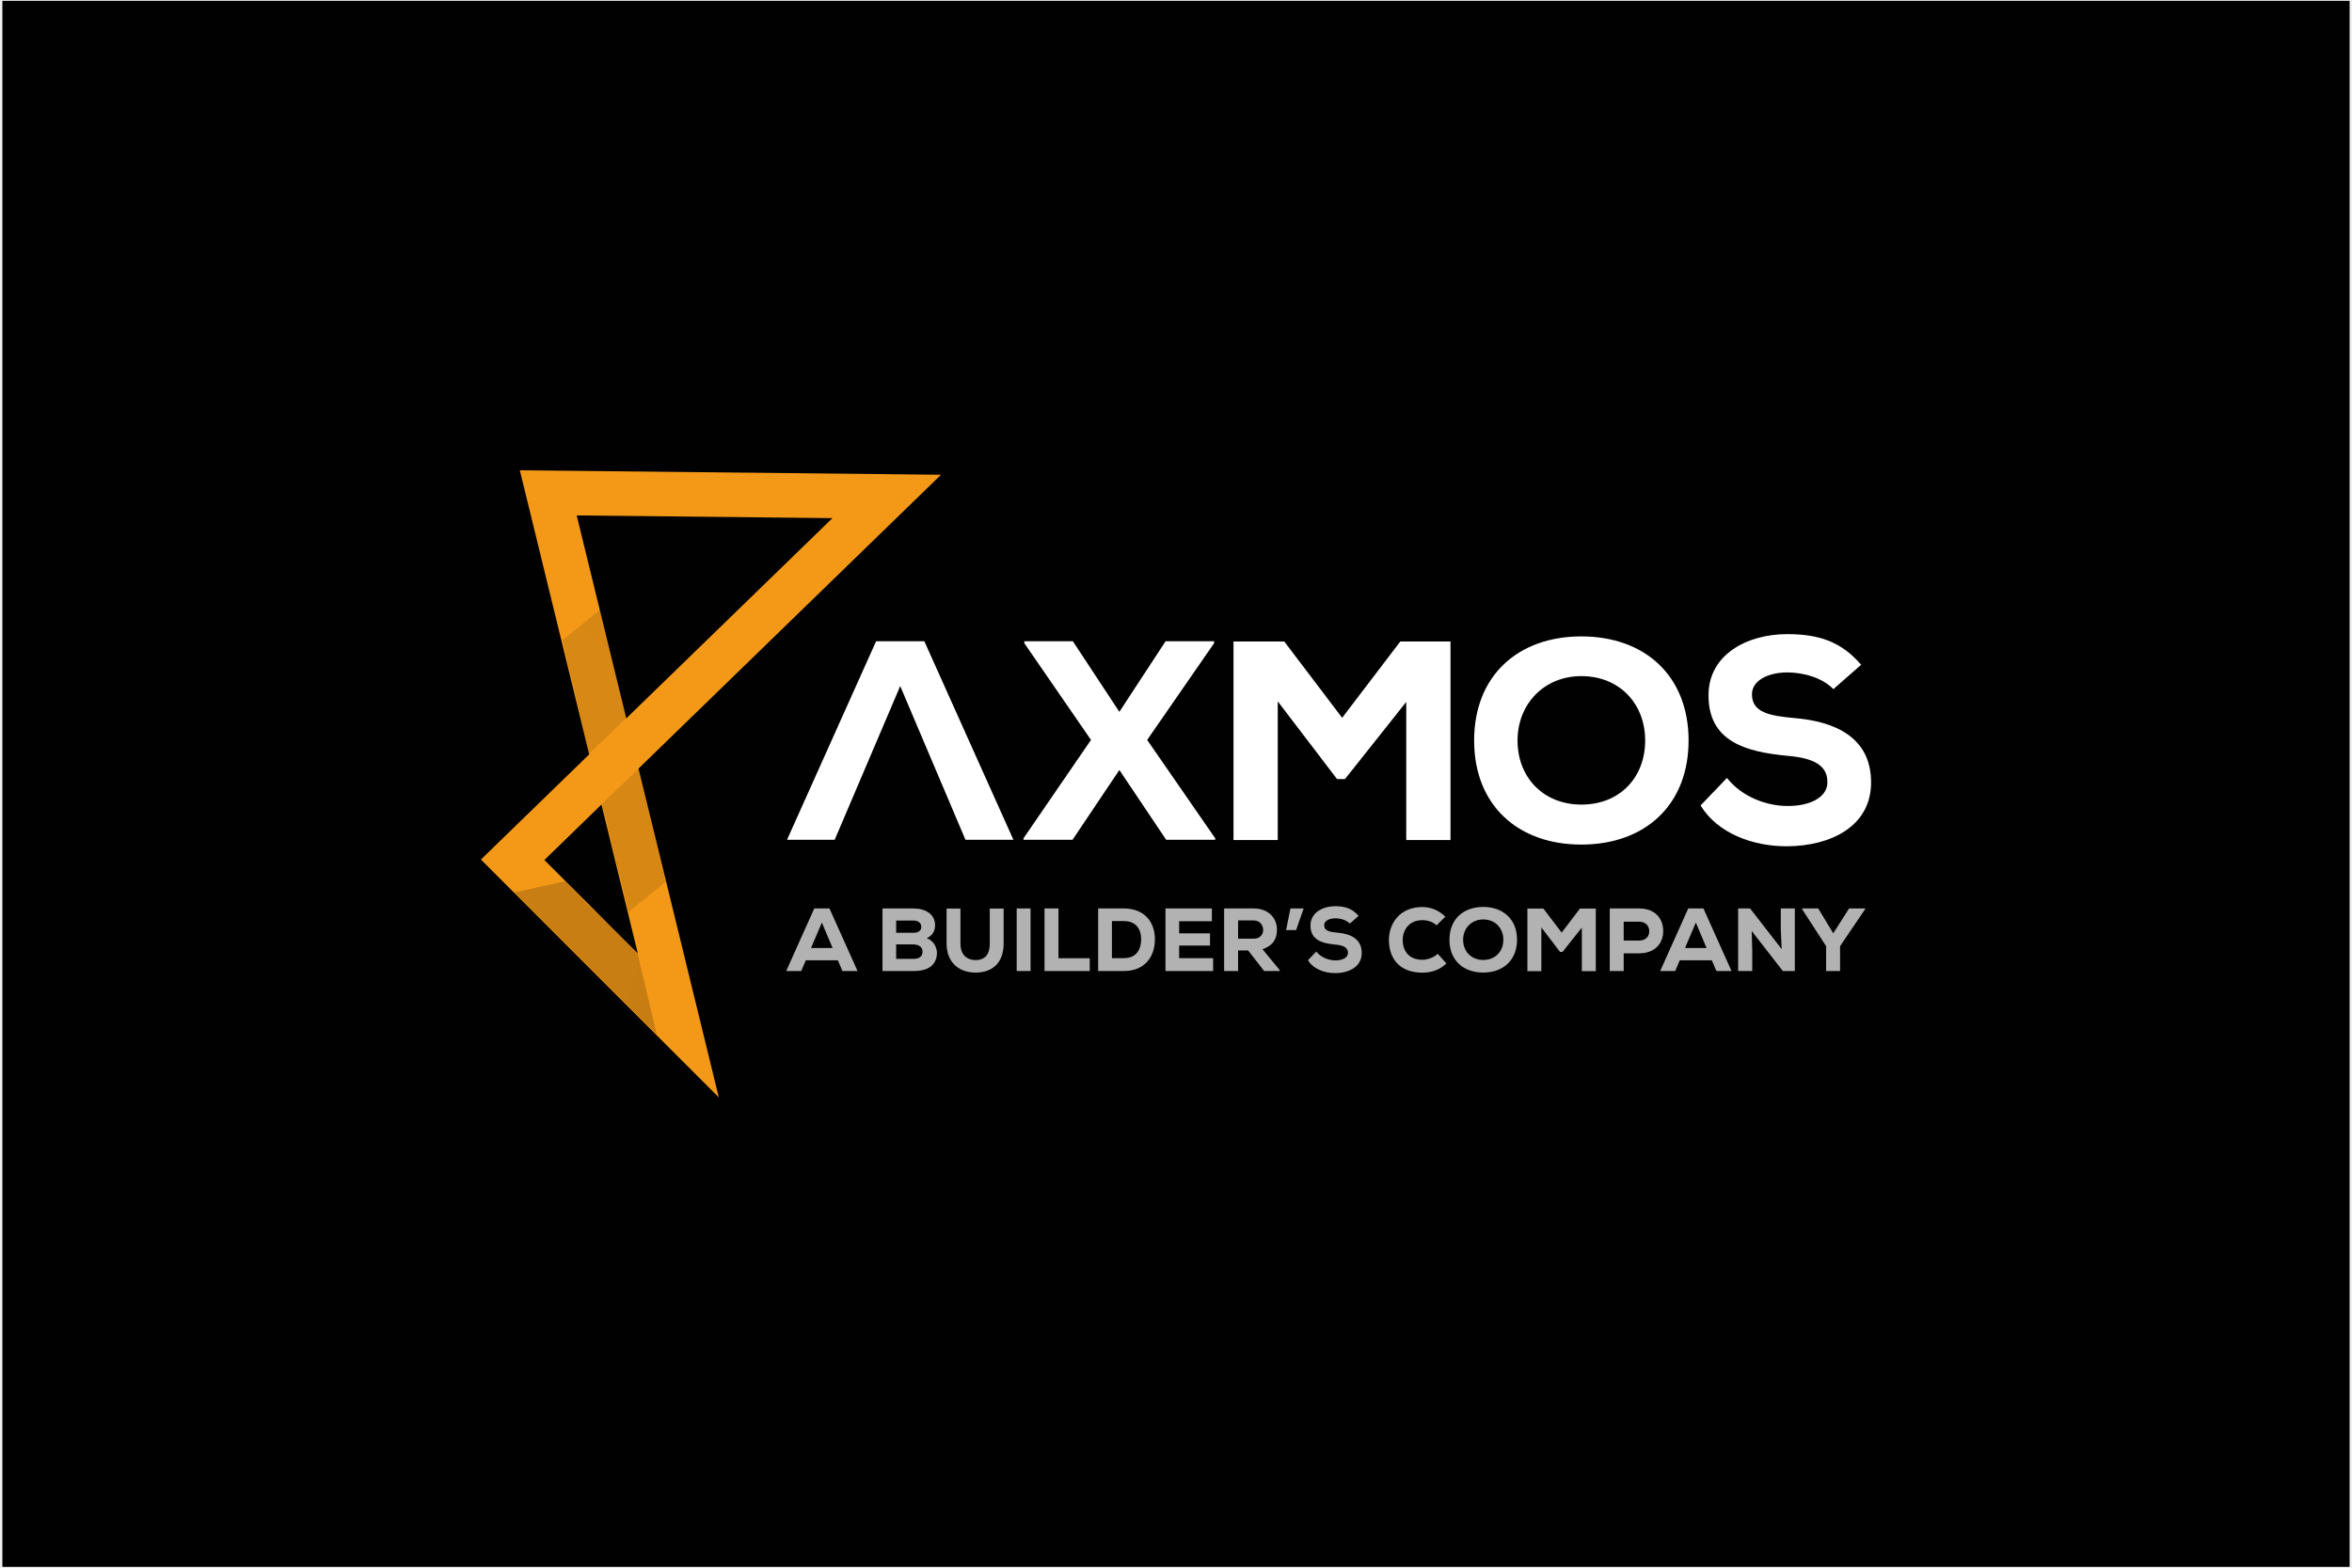
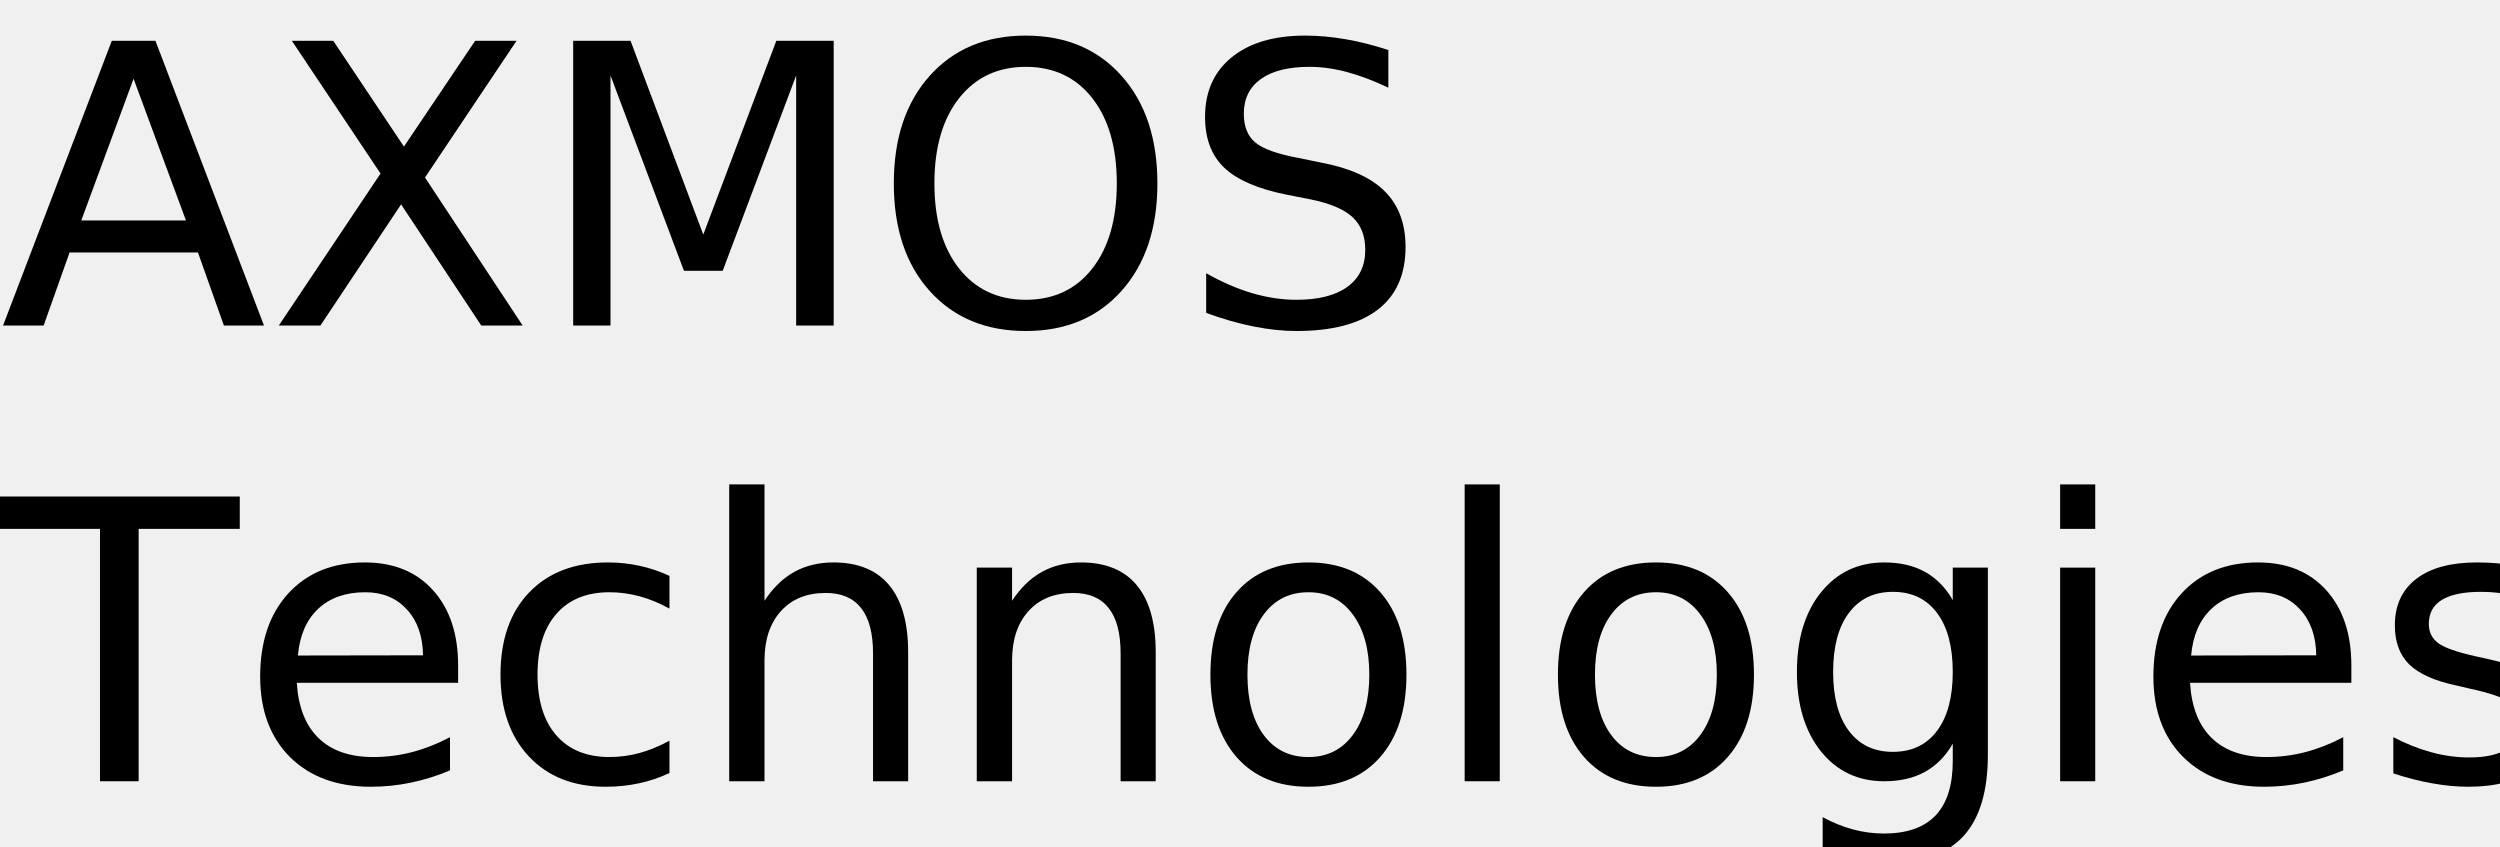
- <svg xmlns="http://www.w3.org/2000/svg" version="1.1" viewBox="0 0 2000 1333.333">
+ <svg xmlns="http://www.w3.org/2000/svg" xmlns:xlink="http://www.w3.org/1999/xlink" width="384" height="130" viewBox="0 0 384 130">
  <defs>
-     <style>
-       .st0 {
-         fill: url(#linear-gradient2);
-       }
- 
-       .st1 {
-         fill: #010101;
-       }
- 
-       .st2 {
-         clip-path: url(#clippath-4);
-       }
- 
-       .st3 {
-         fill: #f49917;
-       }
- 
-       .st4 {
-         mask: url(#mask-1);
-       }
- 
-       .st5 {
-         fill: #fff;
-       }
- 
-       .st6 {
-         mask: url(#mask);
-       }
- 
-       .st7 {
-         fill: url(#linear-gradient1);
-       }
- 
-       .st8 {
-         fill: none;
-       }
- 
-       .st9 {
-         fill: #b2b2b2;
-       }
- 
-       .st10 {
-         mask: url(#mask-2);
-       }
- 
-       .st11 {
-         clip-path: url(#clippath-1);
-       }
- 
-       .st12 {
-         clip-path: url(#clippath-5);
-       }
- 
-       .st13 {
-         clip-path: url(#clippath-3);
-       }
- 
-       .st14 {
-         fill: url(#linear-gradient4);
-       }
- 
-       .st15 {
-         fill: url(#linear-gradient5);
-       }
- 
-       .st16 {
-         fill: url(#linear-gradient3);
-       }
- 
-       .st17 {
-         clip-path: url(#clippath-2);
-       }
- 
-       .st18 {
-         fill: url(#linear-gradient);
-       }
- 
-       .st19 {
-         clip-path: url(#clippath);
-       }
-     </style>
-     <clipPath id="clippath">
-       <rect class="st8" x="0" y="0" width="2000" height="1333.333" />
-     </clipPath>
-     <clipPath id="clippath-1">
-       <rect class="st8" x="0" y="0" width="2000" height="1333.333" />
-     </clipPath>
-     <clipPath id="clippath-2">
-       <rect class="st8" x="0" y="0" width="2000" height="1333.333" />
-     </clipPath>
-     <clipPath id="clippath-3">
-       <polygon class="st8" points="511.64 683.567 534.363 775.969 566.173 750.219 543.451 653.271 511.64 683.567" />
-     </clipPath>
-     <linearGradient id="linear-gradient" x1="-113.799" y1="988.846" x2="1326.304" y2="988.846" gradientTransform="translate(85291.729 28539.184) rotate(134.207) scale(64.351 81.953)" gradientUnits="userSpaceOnUse">
-       <stop offset="0" stop-color="#fff" stop-opacity="0" />
-       <stop offset=".415" stop-color="#fff" stop-opacity="0" />
-       <stop offset="1" stop-color="#fff" stop-opacity=".8" />
-     </linearGradient>
-     <mask id="mask" x="-32768" y="-32768" width="65535" height="65535" maskUnits="userSpaceOnUse">
-       <g id="mask11">
-         <path id="path13" class="st18" d="M-32768,32767H32767v-65535h-65535V32767Z" />
+     <g>
+       <g id="glyph-0-0">
+         <path d="M 20.516 -37.906 L 12.484 -16.141 L 28.562 -16.141 Z M 17.172 -43.734 L 23.875 -43.734 L 40.547 0 L 34.391 0 L 30.406 -11.219 L 10.688 -11.219 L 6.703 0 L 0.469 0 Z M 17.172 -43.734 " />
      </g>
-     </mask>
-     <linearGradient id="linear-gradient1" x1="611.924" y1="974.659" x2="612.924" y2="974.659" gradientTransform="translate(113520.966 -35876.577) rotate(-134.207) scale(85.801 -109.27)" gradientUnits="userSpaceOnUse">
-       <stop offset="0" stop-color="#000" />
-       <stop offset=".415" stop-color="#000" />
-       <stop offset="1" stop-color="#000" />
-     </linearGradient>
-     <clipPath id="clippath-4">
-       <polygon class="st8" points="478.161 544.321 500.884 641.269 532.695 610.973 509.972 518.569 478.161 544.321" />
-     </clipPath>
-     <linearGradient id="linear-gradient2" x1="-115.869" y1="956.514" x2="1324.235" y2="956.514" gradientTransform="translate(-83300.478 -26788.089) rotate(-45.793) scale(64.351 81.953)" gradientUnits="userSpaceOnUse">
-       <stop offset="0" stop-color="#fff" stop-opacity="0" />
-       <stop offset=".415" stop-color="#fff" stop-opacity="0" />
-       <stop offset="1" stop-color="#fff" stop-opacity=".8" />
-     </linearGradient>
-     <mask id="mask-1" x="-32768" y="-32768" width="65535" height="65535" maskUnits="userSpaceOnUse">
-       <g id="mask17">
-         <path id="path19" class="st0" d="M-32768,32767H32767v-65535h-65535V32767Z" />
+       <g id="glyph-0-1">
+         <path d="M 3.781 -43.734 L 10.141 -43.734 L 21 -27.484 L 31.938 -43.734 L 38.297 -43.734 L 24.234 -22.734 L 39.234 0 L 32.875 0 L 20.562 -18.609 L 8.172 0 L 1.781 0 L 17.406 -23.344 Z M 3.781 -43.734 " />
      </g>
-     </mask>
-     <linearGradient id="linear-gradient3" x1="596.076" y1="971.341" x2="597.076" y2="971.341" gradientTransform="translate(-111268.631 37893.116) rotate(45.793) scale(85.801 -109.27)" gradientUnits="userSpaceOnUse">
-       <stop offset="0" stop-color="#000" />
-       <stop offset=".415" stop-color="#000" />
-       <stop offset="1" stop-color="#000" />
-     </linearGradient>
-     <clipPath id="clippath-5">
-       <path class="st8" d="M436.984,758.883l121.823,121.504-16.445-69.484c-41.477-43.687-20.209-17.899-61.687-61.587l-43.691,9.567Z" />
-     </clipPath>
-     <linearGradient id="linear-gradient4" x1="-39.177" y1="970.584" x2="1212.767" y2="970.584" gradientTransform="translate(-15667.031 -82240.835) rotate(30) scale(66.83 65.31) skewX(13.416)" gradientUnits="userSpaceOnUse">
-       <stop offset="0" stop-color="#fff" stop-opacity="0" />
-       <stop offset=".006" stop-color="#fff" stop-opacity="0" />
-       <stop offset=".389" stop-color="#fff" stop-opacity="0" />
-       <stop offset=".928" stop-color="#fff" stop-opacity=".8" />
-       <stop offset="1" stop-color="#fff" stop-opacity=".8" />
-     </linearGradient>
-     <mask id="mask-2" x="-32768" y="-32768" width="65535" height="65535" maskUnits="userSpaceOnUse">
-       <g id="mask29">
-         <path id="path33" class="st14" d="M-32768,32767H32767v-65535h-65535V32767Z" />
+       <g id="glyph-0-2">
+         <path d="M 5.891 -43.734 L 14.703 -43.734 L 25.875 -13.969 L 37.094 -43.734 L 45.906 -43.734 L 45.906 0 L 40.141 0 L 40.141 -38.406 L 28.859 -8.406 L 22.906 -8.406 L 11.625 -38.406 L 11.625 0 L 5.891 0 Z M 5.891 -43.734 " />
      </g>
-     </mask>
-     <linearGradient id="linear-gradient5" x1="598.472" y1="980.058" x2="599.472" y2="980.058" gradientTransform="translate(-21090.706 111830.106) rotate(-30) scale(89.107 -87.08) skewX(13.416)" gradientUnits="userSpaceOnUse">
-       <stop offset="0" stop-color="#000" />
-       <stop offset=".006" stop-color="#000" />
-       <stop offset=".389" stop-color="#000" />
-       <stop offset=".928" stop-color="#000" />
-       <stop offset="1" stop-color="#000" />
-     </linearGradient>
-   </defs>
-   <g id="svg1">
-     <g id="layer-MC0">
-       <path id="path1" class="st1" d="M2.021,1332.628h1995.956V.705H2.021v1331.923Z" />
-       <path id="path2" class="st5" d="M820.969,714.217h40.763l-75.737-168.841h-41.004l-75.737,168.841h40.521l55.719-130.732,55.476,130.732Z" />
-       <path id="path3" class="st5" d="M991.153,545.375h41.245v1.688l-56.924,82.251,57.889,83.697v1.205h-41.728l-39.799-59.335-39.799,59.335h-41.728v-1.205l57.407-83.697-56.683-82.251v-1.688h41.245l39.557,60.06,39.316-60.06Z" />
-       <path id="path4" class="st5" d="M1195.788,596.992l-52.1,65.607h-6.753l-50.412-66.089v117.948h-37.627v-168.841h43.175l49.205,64.884,49.447-64.884h42.693v168.841h-37.628v-117.465Z" />
-       <g class="st19">
-         <path id="path5" class="st5" d="M1344.692,575.043c-32.08,0-54.271,24.12-54.271,54.753,0,31.597,22.191,54.512,54.271,54.512,32.804,0,54.271-23.156,54.271-54.512,0-30.875-21.467-54.753-54.271-54.753M1344.692,718.318c-54.029,0-91.175-33.528-91.175-88.521s37.145-88.521,91.175-88.521,91.175,33.527,91.175,88.521-37.145,88.521-91.175,88.521" />
+       <g id="glyph-0-3">
+         <path d="M 23.641 -39.734 C 19.348 -39.734 15.938 -38.129 13.406 -34.922 C 10.875 -31.723 9.609 -27.359 9.609 -21.828 C 9.609 -16.316 10.875 -11.957 13.406 -8.75 C 15.938 -5.551 19.348 -3.953 23.641 -3.953 C 27.941 -3.953 31.348 -5.551 33.859 -8.75 C 36.367 -11.957 37.625 -16.316 37.625 -21.828 C 37.625 -27.359 36.367 -31.723 33.859 -34.922 C 31.348 -38.129 27.941 -39.734 23.641 -39.734 Z M 23.641 -44.531 C 29.773 -44.531 34.676 -42.473 38.344 -38.359 C 42.02 -34.254 43.859 -28.742 43.859 -21.828 C 43.859 -14.93 42.02 -9.426 38.344 -5.312 C 34.676 -1.207 29.773 0.844 23.641 0.844 C 17.492 0.844 12.578 -1.203 8.891 -5.297 C 5.211 -9.398 3.375 -14.91 3.375 -21.828 C 3.375 -28.742 5.211 -34.254 8.891 -38.359 C 12.578 -42.473 17.492 -44.531 23.641 -44.531 Z M 23.641 -44.531 " />
      </g>
-       <g class="st11">
-         <path id="path7" class="st5" d="M1558.972,586.138c-9.407-9.889-25.809-14.231-39.075-14.231-16.643,0-30.151,6.995-30.151,18.572,0,15.437,14.713,18.332,36.421,20.261,33.287,2.895,64.884,15.679,64.884,54.753,0,37.627-34.733,54.029-71.155,54.271-29.185.241-59.577-11.096-73.808-34.733l22.432-23.397c13.024,16.644,34.492,23.88,51.617,23.88,20.02,0,33.768-7.96,33.768-20.02.241-14.231-11.095-20.744-34.009-22.673-35.699-3.377-67.537-12.301-67.055-52.1.241-33.527,32.08-51.376,66.813-51.376,26.049,0,45.587,5.789,62.953,26.049l-23.637,20.744Z" />
+       <g id="glyph-0-4">
+         <path d="M 32.109 -42.312 L 32.109 -36.531 C 29.859 -37.602 27.738 -38.406 25.75 -38.938 C 23.758 -39.469 21.836 -39.734 19.984 -39.734 C 16.754 -39.734 14.266 -39.109 12.516 -37.859 C 10.773 -36.609 9.906 -34.828 9.906 -32.516 C 9.906 -30.586 10.484 -29.129 11.641 -28.141 C 12.805 -27.148 15.008 -26.352 18.25 -25.75 L 21.828 -25.016 C 26.242 -24.18 29.5 -22.703 31.594 -20.578 C 33.695 -18.461 34.75 -15.629 34.75 -12.078 C 34.75 -7.836 33.328 -4.625 30.484 -2.438 C 27.641 -0.25 23.473 0.844 17.984 0.844 C 15.922 0.844 13.719 0.609 11.375 0.141 C 9.039 -0.328 6.625 -1.02 4.125 -1.938 L 4.125 -8.031 C 6.531 -6.676 8.883 -5.656 11.188 -4.969 C 13.5 -4.289 15.766 -3.953 17.984 -3.953 C 21.367 -3.953 23.977 -4.613 25.812 -5.938 C 27.645 -7.27 28.562 -9.164 28.562 -11.625 C 28.562 -13.781 27.898 -15.461 26.578 -16.672 C 25.266 -17.879 23.102 -18.785 20.094 -19.391 L 16.5 -20.094 C 12.082 -20.977 8.883 -22.359 6.906 -24.234 C 4.938 -26.109 3.953 -28.711 3.953 -32.047 C 3.953 -35.922 5.312 -38.969 8.031 -41.188 C 10.758 -43.414 14.52 -44.531 19.312 -44.531 C 21.363 -44.531 23.453 -44.344 25.578 -43.969 C 27.703 -43.602 29.879 -43.051 32.109 -42.312 Z M 32.109 -42.312 " />
      </g>
-       <path id="path9" class="st9" d="M716.352,825.879h12.859l-23.875-53.219h-12.937l-23.859,53.219h12.766l3.875-9.125h27.297l3.875,9.125ZM707.992,806.27h-18.328l9.203-21.594,9.125,21.594ZM762.047,803.223h14.453c5.234,0,7.984,2.516,7.984,6.234s-2.516,6.078-7.844,6.078h-14.594v-12.312ZM762.047,782.926h14.594c4.484,0,6.766,2.281,6.766,5.391,0,3.125-2.281,5.016-6.906,5.016h-14.453v-10.406ZM750.422,772.66v53.219h26.687c10.641,0,17.781-3.875,19.375-12.469,1.141-6.156-1.672-13-8.437-15.437,5.094-2.359,7.078-6.453,7.078-10.875,0-9.875-8.375-14.437-18.484-14.437h-26.219ZM841.648,772.738v29.719c0,7.984-2.891,13.531-10.953,14.062-8.656.391-13.984-4.547-13.984-14.062v-29.719h-11.781v29.719c0,17.187,11.781,25.172,25.703,24.719,13.984-.453,22.797-8.906,22.797-24.719v-29.719h-11.781ZM876.32,825.879v-53.219h-11.781v53.219h11.781ZM888.184,772.66v53.219h38.469v-10.875h-26.609v-42.344h-11.859ZM933.801,772.66v53.219h21.812c18.625,0,26.453-13.078,26.453-26.984s-8.125-26.234-26.453-26.234h-21.812ZM945.504,783.379h10.109c11.109,0,14.75,7.672,14.75,15.359s-3.187,16.187-14.75,16.187h-10.109v-31.547ZM1031.566,814.926h-28.891v-10.719h26.234v-10.406h-26.234v-10.266h27.828v-10.875h-39.453v53.219h40.516v-10.953ZM1088.129,824.973l-14.594-17.641c10.187-3.656,12.234-9.812,12.312-16.734,0-9.344-6.844-17.937-19.687-17.937h-25.234v53.219h11.859v-17.484h8.594l13.609,17.484h13.141v-.906ZM1066.16,782.848c5.547,0,7.906,4.406,7.984,8.062,0,3.344-2.359,7.453-7.828,7.453h-13.531v-15.516h13.375ZM1093.609,791.051h8.516l6.391-18.391h-11.187l-3.719,18.391ZM1155.266,778.973c-5.469-6.391-11.641-8.219-19.844-8.219-10.953,0-20.984,5.625-21.062,16.203-.156,12.531,9.891,15.359,21.141,16.422,7.219.609,10.797,2.656,10.719,7.141,0,3.797-4.328,6.313-10.641,6.313-5.406,0-12.172-2.281-16.281-7.531l-7.062,7.375c4.484,7.453,14.062,11.031,23.266,10.953,11.484-.078,22.422-5.25,22.422-17.109,0-12.312-9.953-16.344-20.453-17.266-6.844-.594-11.469-1.516-11.469-6.375,0-3.656,4.25-5.859,9.5-5.859,4.172,0,9.344,1.375,12.312,4.484l7.453-6.531ZM1222.555,811.207c-3.203,3.187-8.828,5.094-13.078,5.094-12.469,0-16.656-8.828-16.734-16.578s4.641-17.109,16.734-17.109c4.25,0,8.891,1.297,12.078,4.406l7.453-7.375c-5.469-5.391-12.234-8.203-19.531-8.203-19.547,0-28.516,14.437-28.437,28.203.078,14.531,8.141,27.609,28.437,27.609,7.906,0,14.969-2.437,20.453-7.844l-7.375-8.203ZM1289.996,799.27c0-17.344-11.719-27.906-28.75-27.906s-28.734,10.562-28.734,27.906,11.703,27.906,28.734,27.906,28.75-10.578,28.75-27.906ZM1278.355,799.27c0,9.875-6.766,17.187-17.109,17.187-10.109,0-17.109-7.234-17.109-17.187,0-9.656,7-17.266,17.109-17.266,10.344,0,17.109,7.531,17.109,17.266ZM1345.109,825.957h11.859v-53.219h-13.453l-15.594,20.453-15.5-20.453h-13.609v53.219h11.859v-37.187l15.891,20.844h2.125l16.422-20.687v37.031ZM1380.695,783.91h13.219c5.625,0,8.516,3.797,8.516,8.062s-2.812,7.984-8.516,7.984h-13.219v-16.047ZM1393.914,810.832c13.531-.156,20.375-8.453,20.375-19.094,0-10.266-6.766-19.078-20.375-19.078h-25.078v53.219h11.859v-15.047h13.219ZM1459.527,825.879h12.859l-23.875-53.219h-12.937l-23.859,53.219h12.766l3.875-9.125h27.297l3.875,9.125ZM1451.168,806.27h-18.328l9.203-21.594,9.125,21.594ZM1488.199,772.66h-10.187v53.219h12v-16.578l-.453-17.484,26.469,34.062h10.187v-53.219h-11.937v17.859l.75,16.734-26.828-34.594ZM1546.121,772.66h-13.687v.609l20.391,31.469v21.141h11.859v-21.141l21.281-31.469v-.609h-13.609l-13.453,21.141-12.781-21.141Z" />
-       <g class="st17">
-         <path id="path10" class="st3" d="M490.394,438.381l42.143,172.607,175.327-170.319-217.469-2.288ZM462.895,731.436l79.467,79.467-30.916-126.629-48.551,47.163ZM611.235,933.333l-202.288-202.288,92.08-89.448-58.985-241.597,358.157,3.771-257.244,249.893,68.28,279.669Z" />
+       <g id="glyph-0-5">
+         <path d="M -0.172 -43.734 L 36.828 -43.734 L 36.828 -38.766 L 21.297 -38.766 L 21.297 0 L 15.359 0 L 15.359 -38.766 L -0.172 -38.766 Z M -0.172 -43.734 " />
      </g>
-       <g class="st13">
-         <g class="st6">
-           <g id="g16">
-             <path id="path16" class="st7" d="M511.64,683.567l22.723,92.403,31.811-25.751-22.723-96.948-31.811,30.296Z" />
-           </g>
-         </g>
+       <g id="glyph-0-6">
+         <path d="M 33.719 -17.75 L 33.719 -15.125 L 8.938 -15.125 C 9.164 -11.406 10.281 -8.57 12.281 -6.625 C 14.289 -4.688 17.082 -3.719 20.656 -3.719 C 22.727 -3.719 24.734 -3.973 26.672 -4.484 C 28.617 -4.992 30.551 -5.754 32.469 -6.766 L 32.469 -1.672 C 30.531 -0.848 28.547 -0.223 26.516 0.203 C 24.484 0.629 22.422 0.844 20.328 0.844 C 15.098 0.844 10.953 -0.676 7.891 -3.719 C 4.836 -6.77 3.312 -10.891 3.312 -16.078 C 3.312 -21.453 4.758 -25.719 7.656 -28.875 C 10.562 -32.031 14.473 -33.609 19.391 -33.609 C 23.805 -33.609 27.297 -32.188 29.859 -29.344 C 32.43 -26.5 33.719 -22.633 33.719 -17.75 Z M 28.328 -19.344 C 28.285 -22.289 27.457 -24.641 25.844 -26.391 C 24.238 -28.148 22.109 -29.031 19.453 -29.031 C 16.441 -29.031 14.031 -28.18 12.219 -26.484 C 10.414 -24.785 9.379 -22.395 9.109 -19.312 Z M 28.328 -19.344 " />
      </g>
-       <g class="st2">
-         <g class="st4">
-           <g id="g22">
-             <path id="path22" class="st16" d="M478.161,544.321l22.723,96.948,31.811-30.296-22.723-92.404-31.811,25.752Z" />
-           </g>
-         </g>
+       <g id="glyph-0-7">
+         <path d="M 29.266 -31.547 L 29.266 -26.516 C 27.742 -27.359 26.219 -27.988 24.688 -28.406 C 23.156 -28.82 21.609 -29.031 20.047 -29.031 C 16.547 -29.031 13.828 -27.922 11.891 -25.703 C 9.961 -23.492 9 -20.383 9 -16.375 C 9 -12.375 9.961 -9.266 11.891 -7.047 C 13.828 -4.828 16.547 -3.719 20.047 -3.719 C 21.609 -3.719 23.156 -3.926 24.688 -4.344 C 26.219 -4.77 27.742 -5.398 29.266 -6.234 L 29.266 -1.266 C 27.766 -0.555 26.207 -0.031 24.594 0.312 C 22.977 0.664 21.266 0.844 19.453 0.844 C 14.516 0.844 10.586 -0.707 7.672 -3.812 C 4.766 -6.914 3.312 -11.102 3.312 -16.375 C 3.312 -21.727 4.781 -25.938 7.719 -29 C 10.656 -32.07 14.688 -33.609 19.812 -33.609 C 21.469 -33.609 23.086 -33.438 24.672 -33.094 C 26.254 -32.75 27.785 -32.234 29.266 -31.547 Z M 29.266 -31.547 " />
      </g>
-       <g class="st12">
-         <g class="st10">
-           <g id="g38">
-             <path id="path38" class="st15" d="M436.984,758.883l121.823,121.504-16.445-69.484c-41.477-43.687-20.209-17.899-61.687-61.587h0l-43.691,9.567Z" />
-           </g>
-         </g>
+       <g id="glyph-0-8">
+         <path d="M 32.938 -19.812 L 32.938 0 L 27.547 0 L 27.547 -19.625 C 27.547 -22.727 26.938 -25.051 25.719 -26.594 C 24.508 -28.145 22.695 -28.922 20.281 -28.922 C 17.363 -28.922 15.066 -27.988 13.391 -26.125 C 11.711 -24.27 10.875 -21.742 10.875 -18.547 L 10.875 0 L 5.453 0 L 5.453 -45.594 L 10.875 -45.594 L 10.875 -27.719 C 12.156 -29.688 13.672 -31.16 15.422 -32.141 C 17.172 -33.117 19.188 -33.609 21.469 -33.609 C 25.238 -33.609 28.094 -32.441 30.031 -30.109 C 31.969 -27.773 32.938 -24.344 32.938 -19.812 Z M 32.938 -19.812 " />
+       </g>
+       <g id="glyph-0-9">
+         <path d="M 32.938 -19.812 L 32.938 0 L 27.547 0 L 27.547 -19.625 C 27.547 -22.727 26.938 -25.051 25.719 -26.594 C 24.508 -28.145 22.695 -28.922 20.281 -28.922 C 17.363 -28.922 15.066 -27.988 13.391 -26.125 C 11.711 -24.27 10.875 -21.742 10.875 -18.547 L 10.875 0 L 5.453 0 L 5.453 -32.812 L 10.875 -32.812 L 10.875 -27.719 C 12.156 -29.688 13.672 -31.16 15.422 -32.141 C 17.172 -33.117 19.188 -33.609 21.469 -33.609 C 25.238 -33.609 28.094 -32.441 30.031 -30.109 C 31.969 -27.773 32.938 -24.344 32.938 -19.812 Z M 32.938 -19.812 " />
+       </g>
+       <g id="glyph-0-10">
+         <path d="M 18.375 -29.031 C 15.477 -29.031 13.191 -27.898 11.516 -25.641 C 9.836 -23.391 9 -20.301 9 -16.375 C 9 -12.445 9.832 -9.352 11.5 -7.094 C 13.164 -4.844 15.457 -3.719 18.375 -3.719 C 21.238 -3.719 23.508 -4.848 25.188 -7.109 C 26.875 -9.379 27.719 -12.469 27.719 -16.375 C 27.719 -20.258 26.875 -23.336 25.188 -25.609 C 23.508 -27.891 21.238 -29.031 18.375 -29.031 Z M 18.375 -33.609 C 23.062 -33.609 26.738 -32.082 29.406 -29.031 C 32.082 -25.988 33.422 -21.77 33.422 -16.375 C 33.422 -11.008 32.082 -6.797 29.406 -3.734 C 26.738 -0.68 23.062 0.844 18.375 0.844 C 13.664 0.844 9.977 -0.68 7.312 -3.734 C 4.645 -6.797 3.312 -11.008 3.312 -16.375 C 3.312 -21.77 4.645 -25.988 7.312 -29.031 C 9.977 -32.082 13.664 -33.609 18.375 -33.609 Z M 18.375 -33.609 " />
+       </g>
+       <g id="glyph-0-11">
+         <path d="M 5.656 -45.594 L 11.047 -45.594 L 11.047 0 L 5.656 0 Z M 5.656 -45.594 " />
+       </g>
+       <g id="glyph-0-12">
+         <path d="M 27.25 -16.781 C 27.25 -20.688 26.441 -23.711 24.828 -25.859 C 23.211 -28.016 20.953 -29.094 18.047 -29.094 C 15.16 -29.094 12.91 -28.016 11.297 -25.859 C 9.68 -23.711 8.875 -20.688 8.875 -16.781 C 8.875 -12.895 9.68 -9.879 11.297 -7.734 C 12.91 -5.586 15.16 -4.516 18.047 -4.516 C 20.953 -4.516 23.211 -5.586 24.828 -7.734 C 26.441 -9.879 27.25 -12.895 27.25 -16.781 Z M 32.641 -4.078 C 32.641 1.516 31.398 5.672 28.922 8.391 C 26.441 11.117 22.641 12.484 17.516 12.484 C 15.617 12.484 13.832 12.336 12.156 12.047 C 10.477 11.766 8.848 11.332 7.266 10.75 L 7.266 5.516 C 8.848 6.367 10.41 7 11.953 7.406 C 13.492 7.82 15.066 8.031 16.672 8.031 C 20.203 8.031 22.848 7.102 24.609 5.25 C 26.367 3.406 27.25 0.617 27.25 -3.109 L 27.25 -5.766 C 26.133 -3.836 24.707 -2.395 22.969 -1.438 C 21.227 -0.477 19.148 0 16.734 0 C 12.703 0 9.457 -1.531 7 -4.594 C 4.539 -7.664 3.312 -11.727 3.312 -16.781 C 3.312 -21.863 4.539 -25.938 7 -29 C 9.457 -32.07 12.703 -33.609 16.734 -33.609 C 19.148 -33.609 21.227 -33.129 22.969 -32.172 C 24.707 -31.211 26.133 -29.766 27.25 -27.828 L 27.25 -32.812 L 32.641 -32.812 Z M 32.641 -4.078 " />
+       </g>
+       <g id="glyph-0-13">
+         <path d="M 5.656 -32.812 L 11.047 -32.812 L 11.047 0 L 5.656 0 Z M 5.656 -45.594 L 11.047 -45.594 L 11.047 -38.766 L 5.656 -38.766 Z M 5.656 -45.594 " />
+       </g>
+       <g id="glyph-0-14">
+         <path d="M 26.578 -31.844 L 26.578 -26.75 C 25.047 -27.531 23.457 -28.113 21.812 -28.5 C 20.176 -28.895 18.484 -29.094 16.734 -29.094 C 14.055 -29.094 12.047 -28.68 10.703 -27.859 C 9.367 -27.035 8.703 -25.805 8.703 -24.172 C 8.703 -22.922 9.18 -21.938 10.141 -21.219 C 11.098 -20.508 13.02 -19.832 15.906 -19.188 L 17.75 -18.781 C 21.582 -17.957 24.301 -16.797 25.906 -15.297 C 27.52 -13.805 28.328 -11.723 28.328 -9.047 C 28.328 -6.004 27.117 -3.594 24.703 -1.812 C 22.297 -0.039 18.984 0.844 14.766 0.844 C 13.004 0.844 11.172 0.672 9.266 0.328 C 7.367 -0.004 5.363 -0.516 3.25 -1.203 L 3.25 -6.766 C 5.238 -5.734 7.203 -4.957 9.141 -4.438 C 11.078 -3.914 12.992 -3.656 14.891 -3.656 C 17.422 -3.656 19.367 -4.086 20.734 -4.953 C 22.109 -5.828 22.797 -7.055 22.797 -8.641 C 22.797 -10.109 22.301 -11.234 21.312 -12.016 C 20.32 -12.797 18.16 -13.547 14.828 -14.266 L 12.953 -14.703 C 9.609 -15.41 7.191 -16.488 5.703 -17.938 C 4.223 -19.395 3.484 -21.395 3.484 -23.938 C 3.484 -27.02 4.578 -29.398 6.766 -31.078 C 8.953 -32.766 12.055 -33.609 16.078 -33.609 C 18.078 -33.609 19.953 -33.457 21.703 -33.156 C 23.461 -32.863 25.086 -32.426 26.578 -31.844 Z M 26.578 -31.844 " />
      </g>
    </g>
+   </defs>
+   <g fill="rgb(0%, 0%, 0%)" fill-opacity="1">
+     <use xlink:href="#glyph-0-0" x="0" y="50" />
+     <use xlink:href="#glyph-0-1" x="41.045" y="50" />
+     <use xlink:href="#glyph-0-2" x="82.148" y="50" />
+     <use xlink:href="#glyph-0-3" x="133.916" y="50" />
+     <use xlink:href="#glyph-0-4" x="181.143" y="50" />
+   </g>
+   <g fill="rgb(0%, 0%, 0%)" fill-opacity="1">
+     <use xlink:href="#glyph-0-5" x="0" y="120" />
+     <use xlink:href="#glyph-0-6" x="36.65" y="120" />
+     <use xlink:href="#glyph-0-7" x="73.564" y="120" />
+     <use xlink:href="#glyph-0-8" x="106.553" y="120" />
+     <use xlink:href="#glyph-0-9" x="144.58" y="120" />
+     <use xlink:href="#glyph-0-10" x="182.607" y="120" />
+     <use xlink:href="#glyph-0-11" x="219.316" y="120" />
+     <use xlink:href="#glyph-0-10" x="235.986" y="120" />
+     <use xlink:href="#glyph-0-12" x="272.695" y="120" />
+     <use xlink:href="#glyph-0-13" x="310.781" y="120" />
+     <use xlink:href="#glyph-0-6" x="327.451" y="120" />
+     <use xlink:href="#glyph-0-14" x="364.365" y="120" />
  </g>
</svg>
